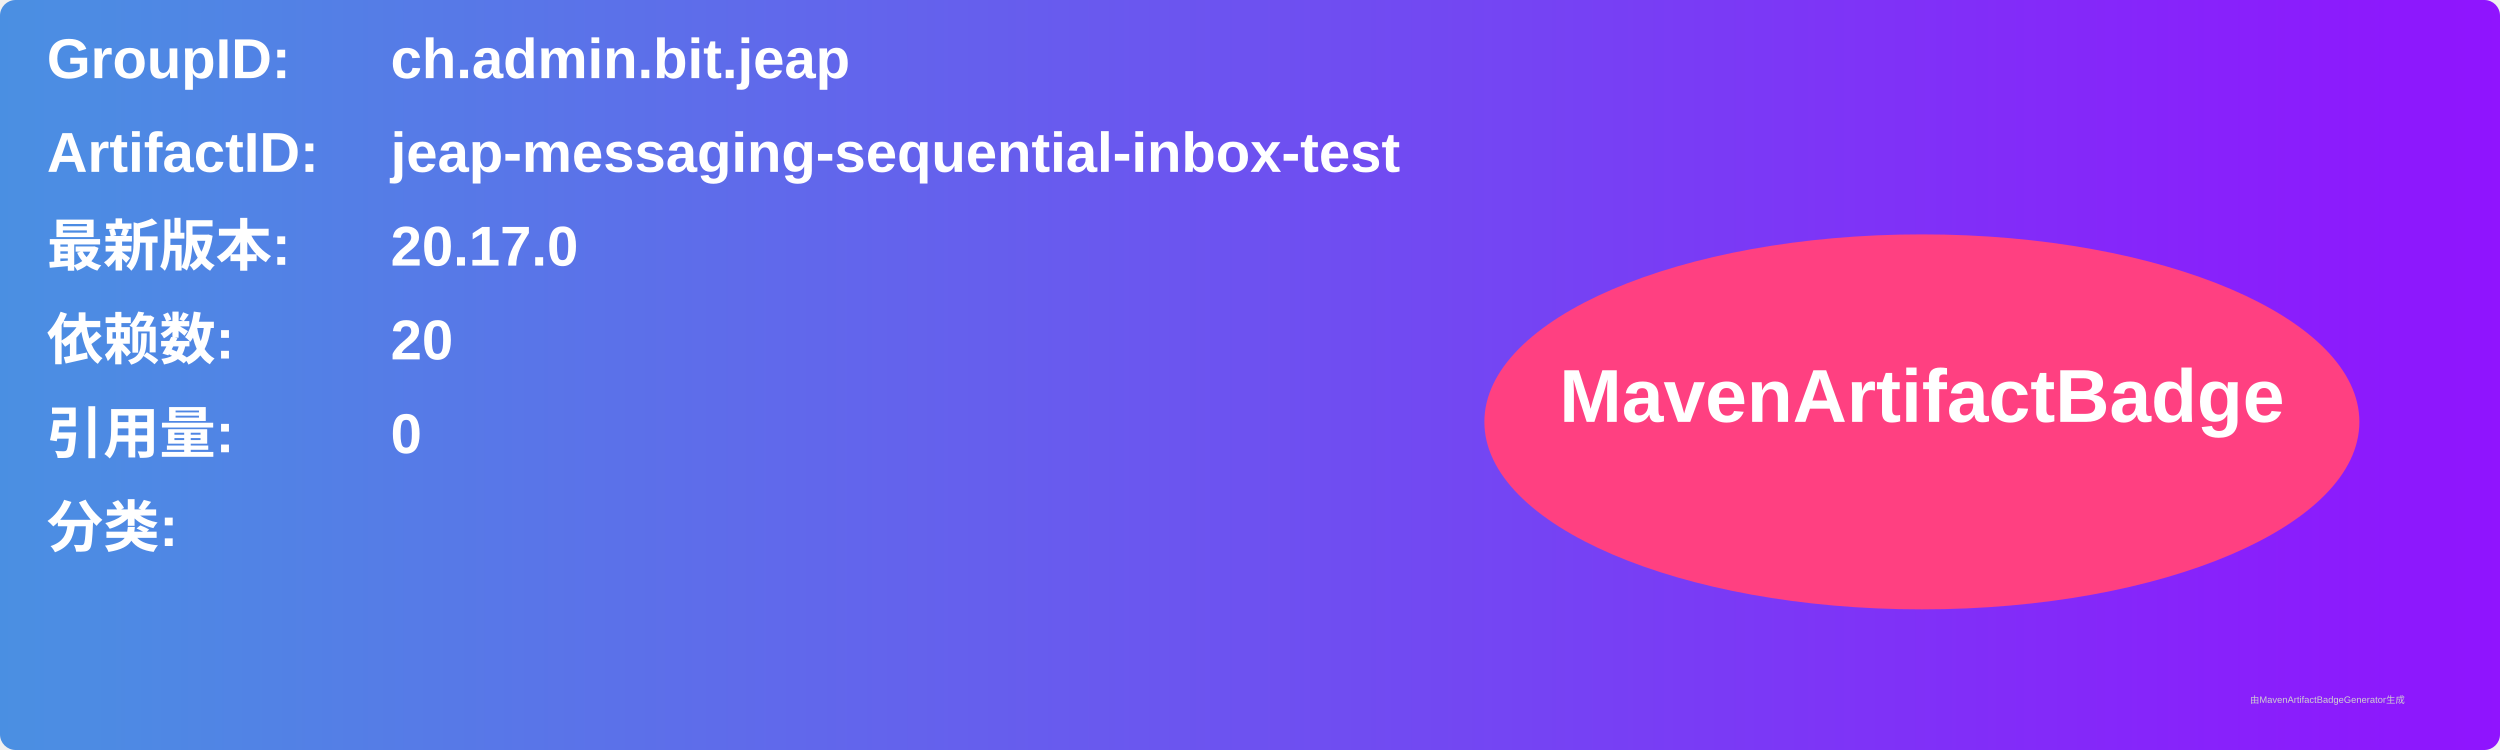
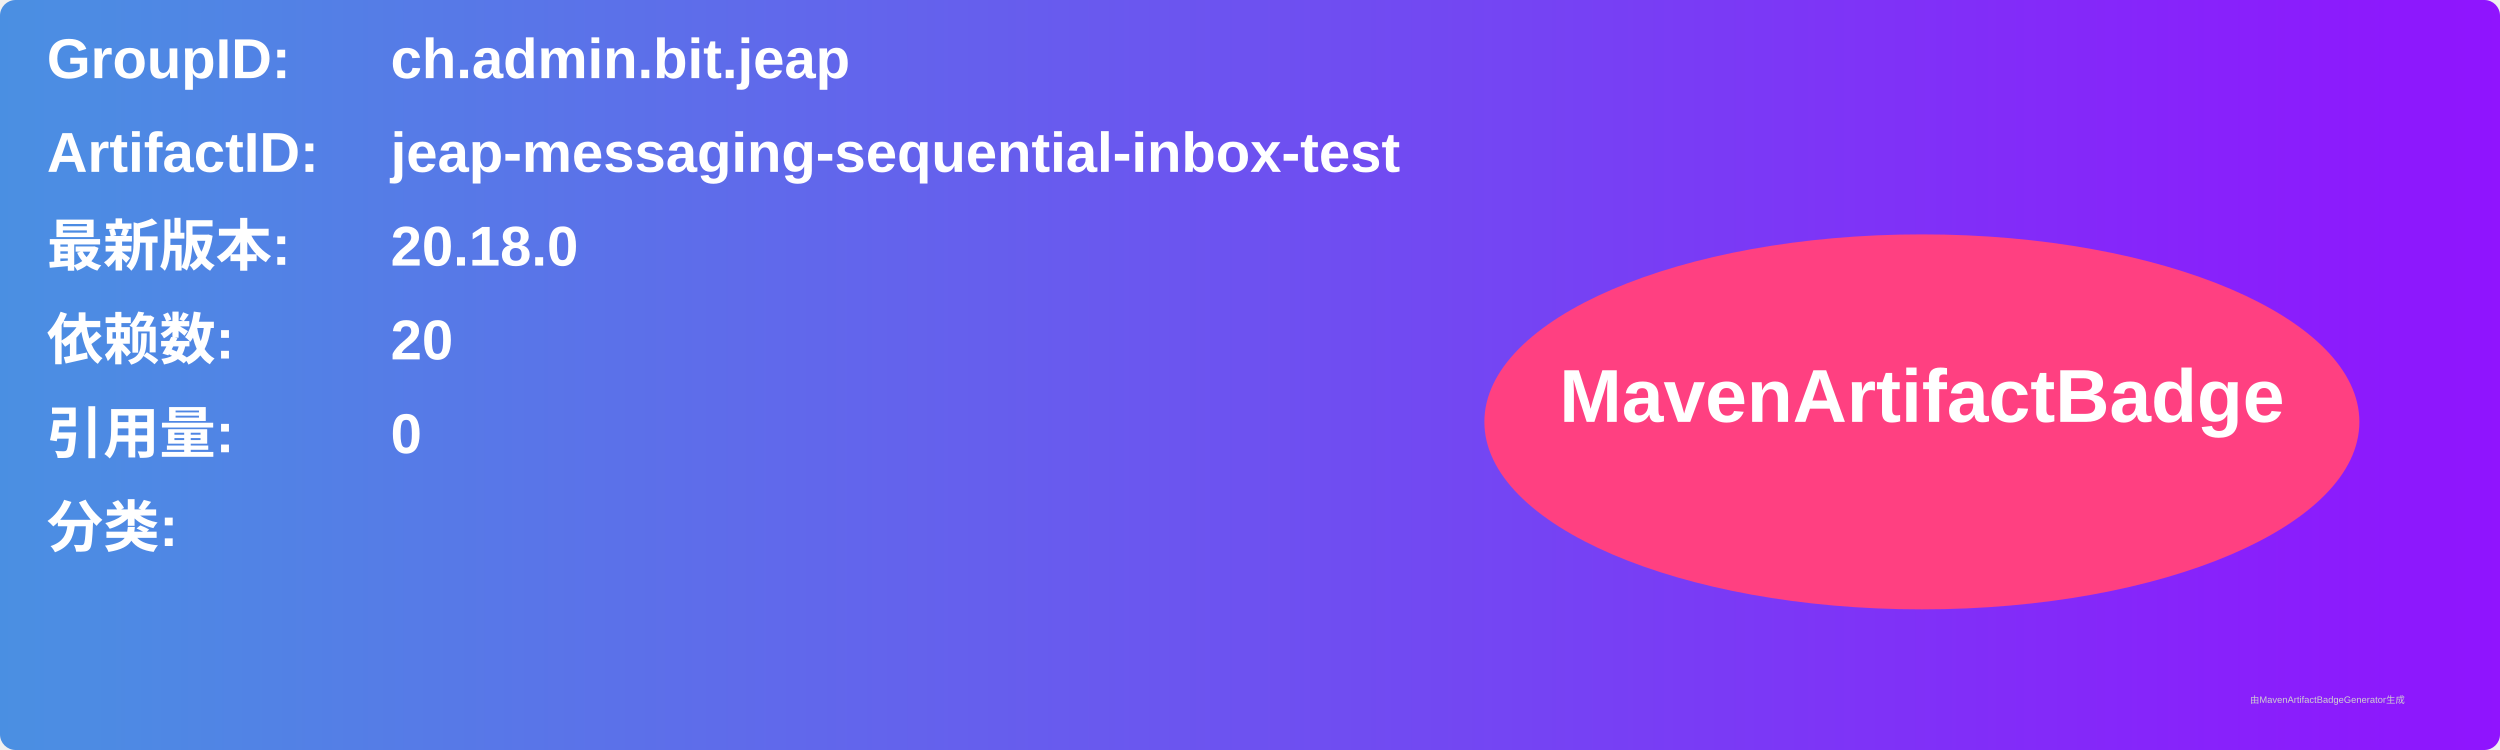
<svg xmlns="http://www.w3.org/2000/svg" width="800" height="240" viewBox="0 0 800 240">
  <linearGradient id="grad" x1="0%" y1="0%" x2="100%" y2="0%">
    <stop offset="0%" stop-color="#4a90e2" />
    <stop offset="100%" stop-color="#9013fe" />
  </linearGradient>
  <rect width="100%" height="100%" rx="5" ry="5" fill="url(#grad)" />
  <g transform="translate(15, 15)">
    <text x="0" y="10" font-family="Arial" font-size="18" fill="white" font-weight="bold" width="260">GroupID:</text>
    <text x="110" y="10" font-family="Arial" font-size="18" fill="white" font-weight="bold" width="460">ch.admin.bit.jeap</text>
    <text x="0" y="40" font-family="Arial" font-size="18" fill="white" font-weight="bold" width="260">ArtifactID:</text>
    <text x="110" y="40" font-family="Arial" font-size="18" fill="white" font-weight="bold" width="460">jeap-messaging-sequential-inbox-test</text>
    <text x="0" y="70" font-family="Arial" font-size="18" fill="white" font-weight="bold">最新版本:</text>
    <text x="110" y="70" font-family="Arial" font-size="18" fill="white" font-weight="bold">
-       <tspan font-weight="bold">20.17.0</tspan>
+       <tspan font-weight="bold">20.18.0</tspan>
    </text>
    <text x="0" y="100" font-family="Arial" font-size="18" fill="white" font-weight="bold">依赖数: </text>
    <text x="110" y="100" font-family="Arial" font-size="18" fill="white">
      <tspan font-weight="bold">20</tspan>
    </text>
    <text x="0" y="130" font-family="Arial" font-size="18" fill="white" font-weight="bold">引用量: </text>
    <text x="110" y="130" font-family="Arial" font-size="18" fill="white">
      <tspan font-weight="bold">0</tspan>
    </text>
    <text x="0" y="160" font-family="Arial" font-size="18" fill="white" font-weight="bold">分类:</text>
    <text x="10" y="190" font-family="Arial" font-size="10" fill="white">
      <tspan font-weight="bold" />
    </text>
    <ellipse cx="600" cy="120" rx="140" ry="60" fill="#ff4081" />
    <text x="600" y="120" text-anchor="middle" font-family="Arial" font-size="24" fill="white" font-weight="bold">MavenArtifactBadge</text>
  </g>
  <text x="720" y="225" font-family="Arial" font-size="3" fill="#d0d0d0">由MavenArtifactBadgeGenerator生成</text>
</svg>
